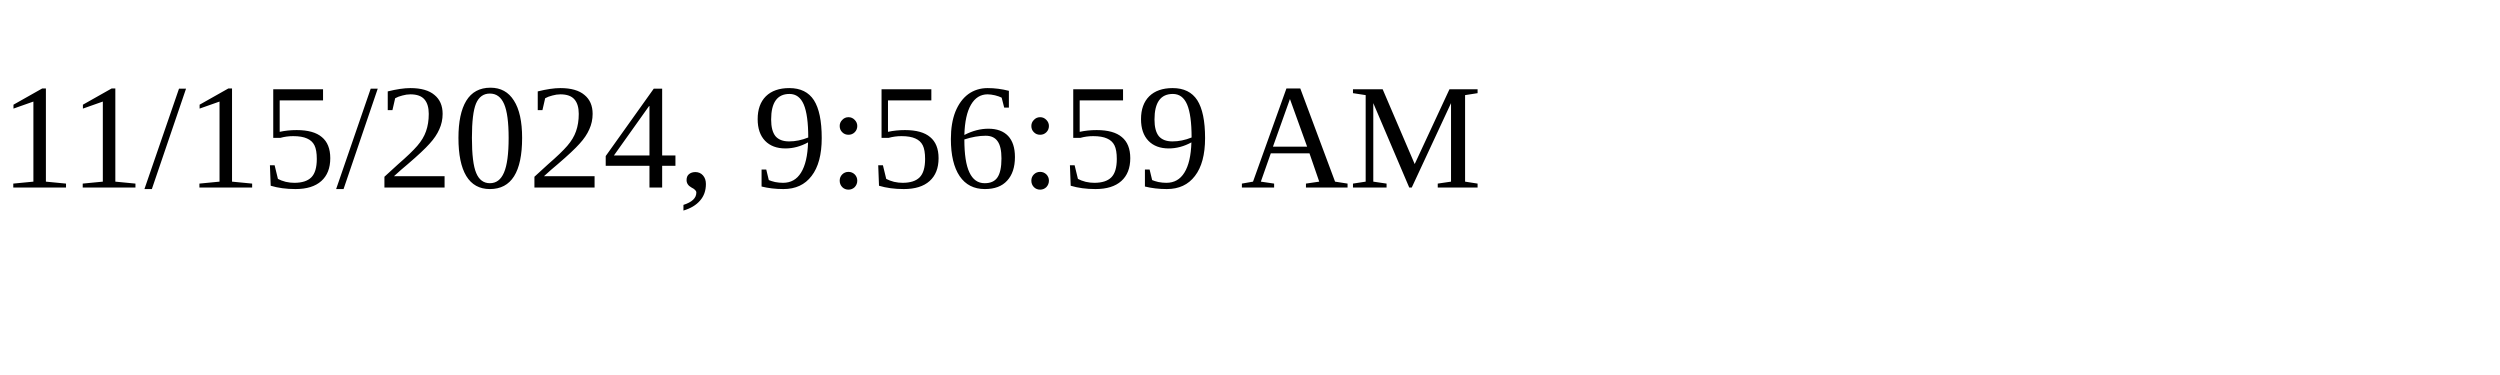
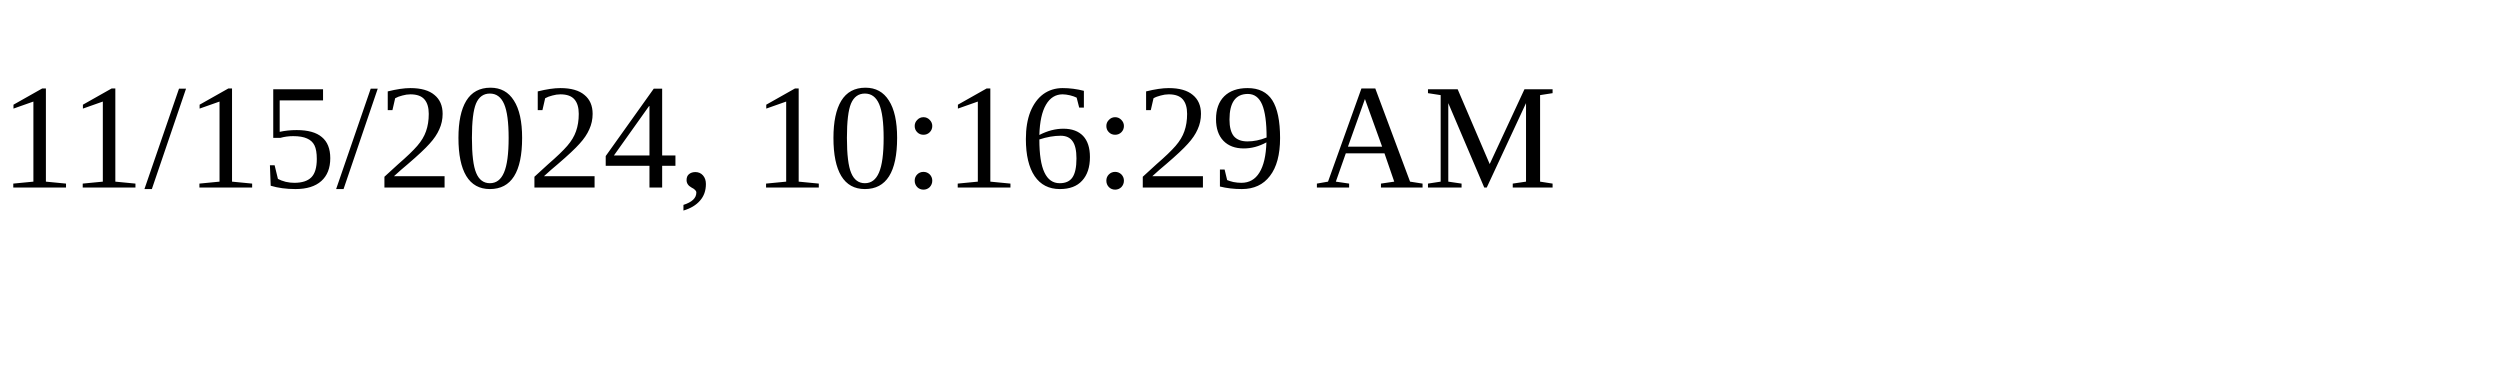
<svg xmlns="http://www.w3.org/2000/svg" height="30" width="200">
-   <text x="0" y="15">11/15/2024, 9:56:59 AM</text>
+   <text x="0" y="15">11/15/2024, 10:16:29 AM</text>
</svg>
